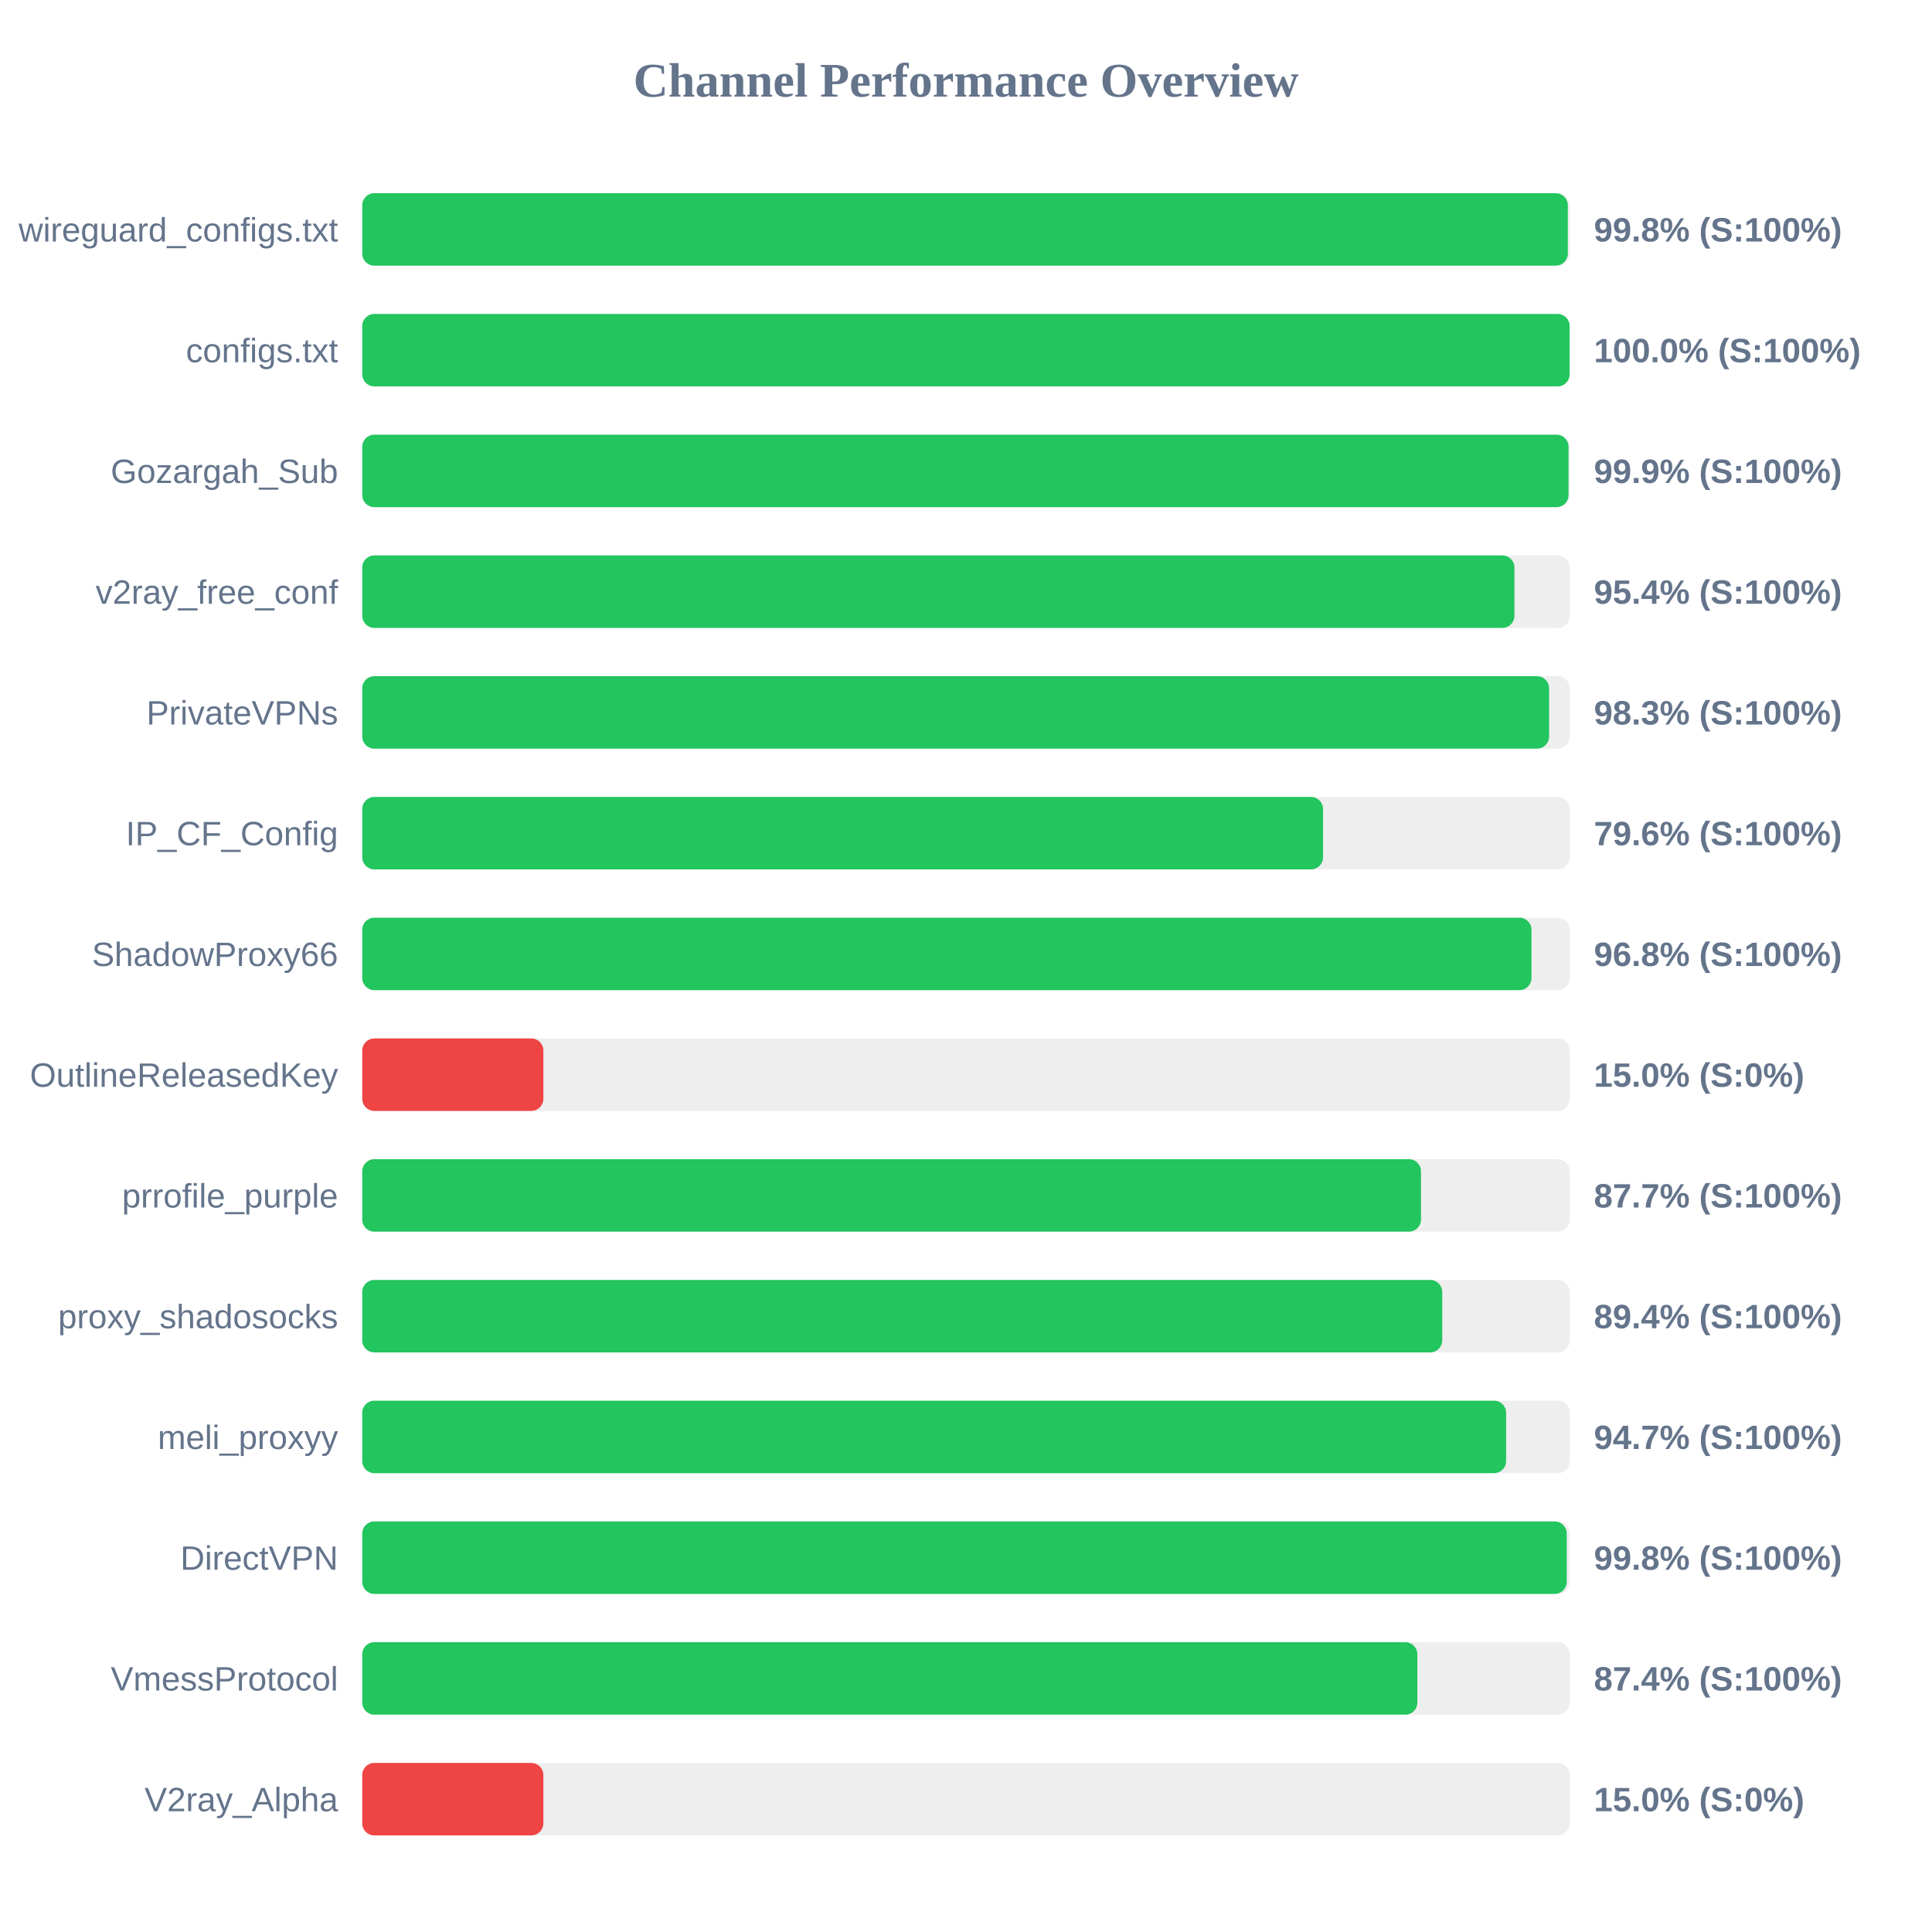
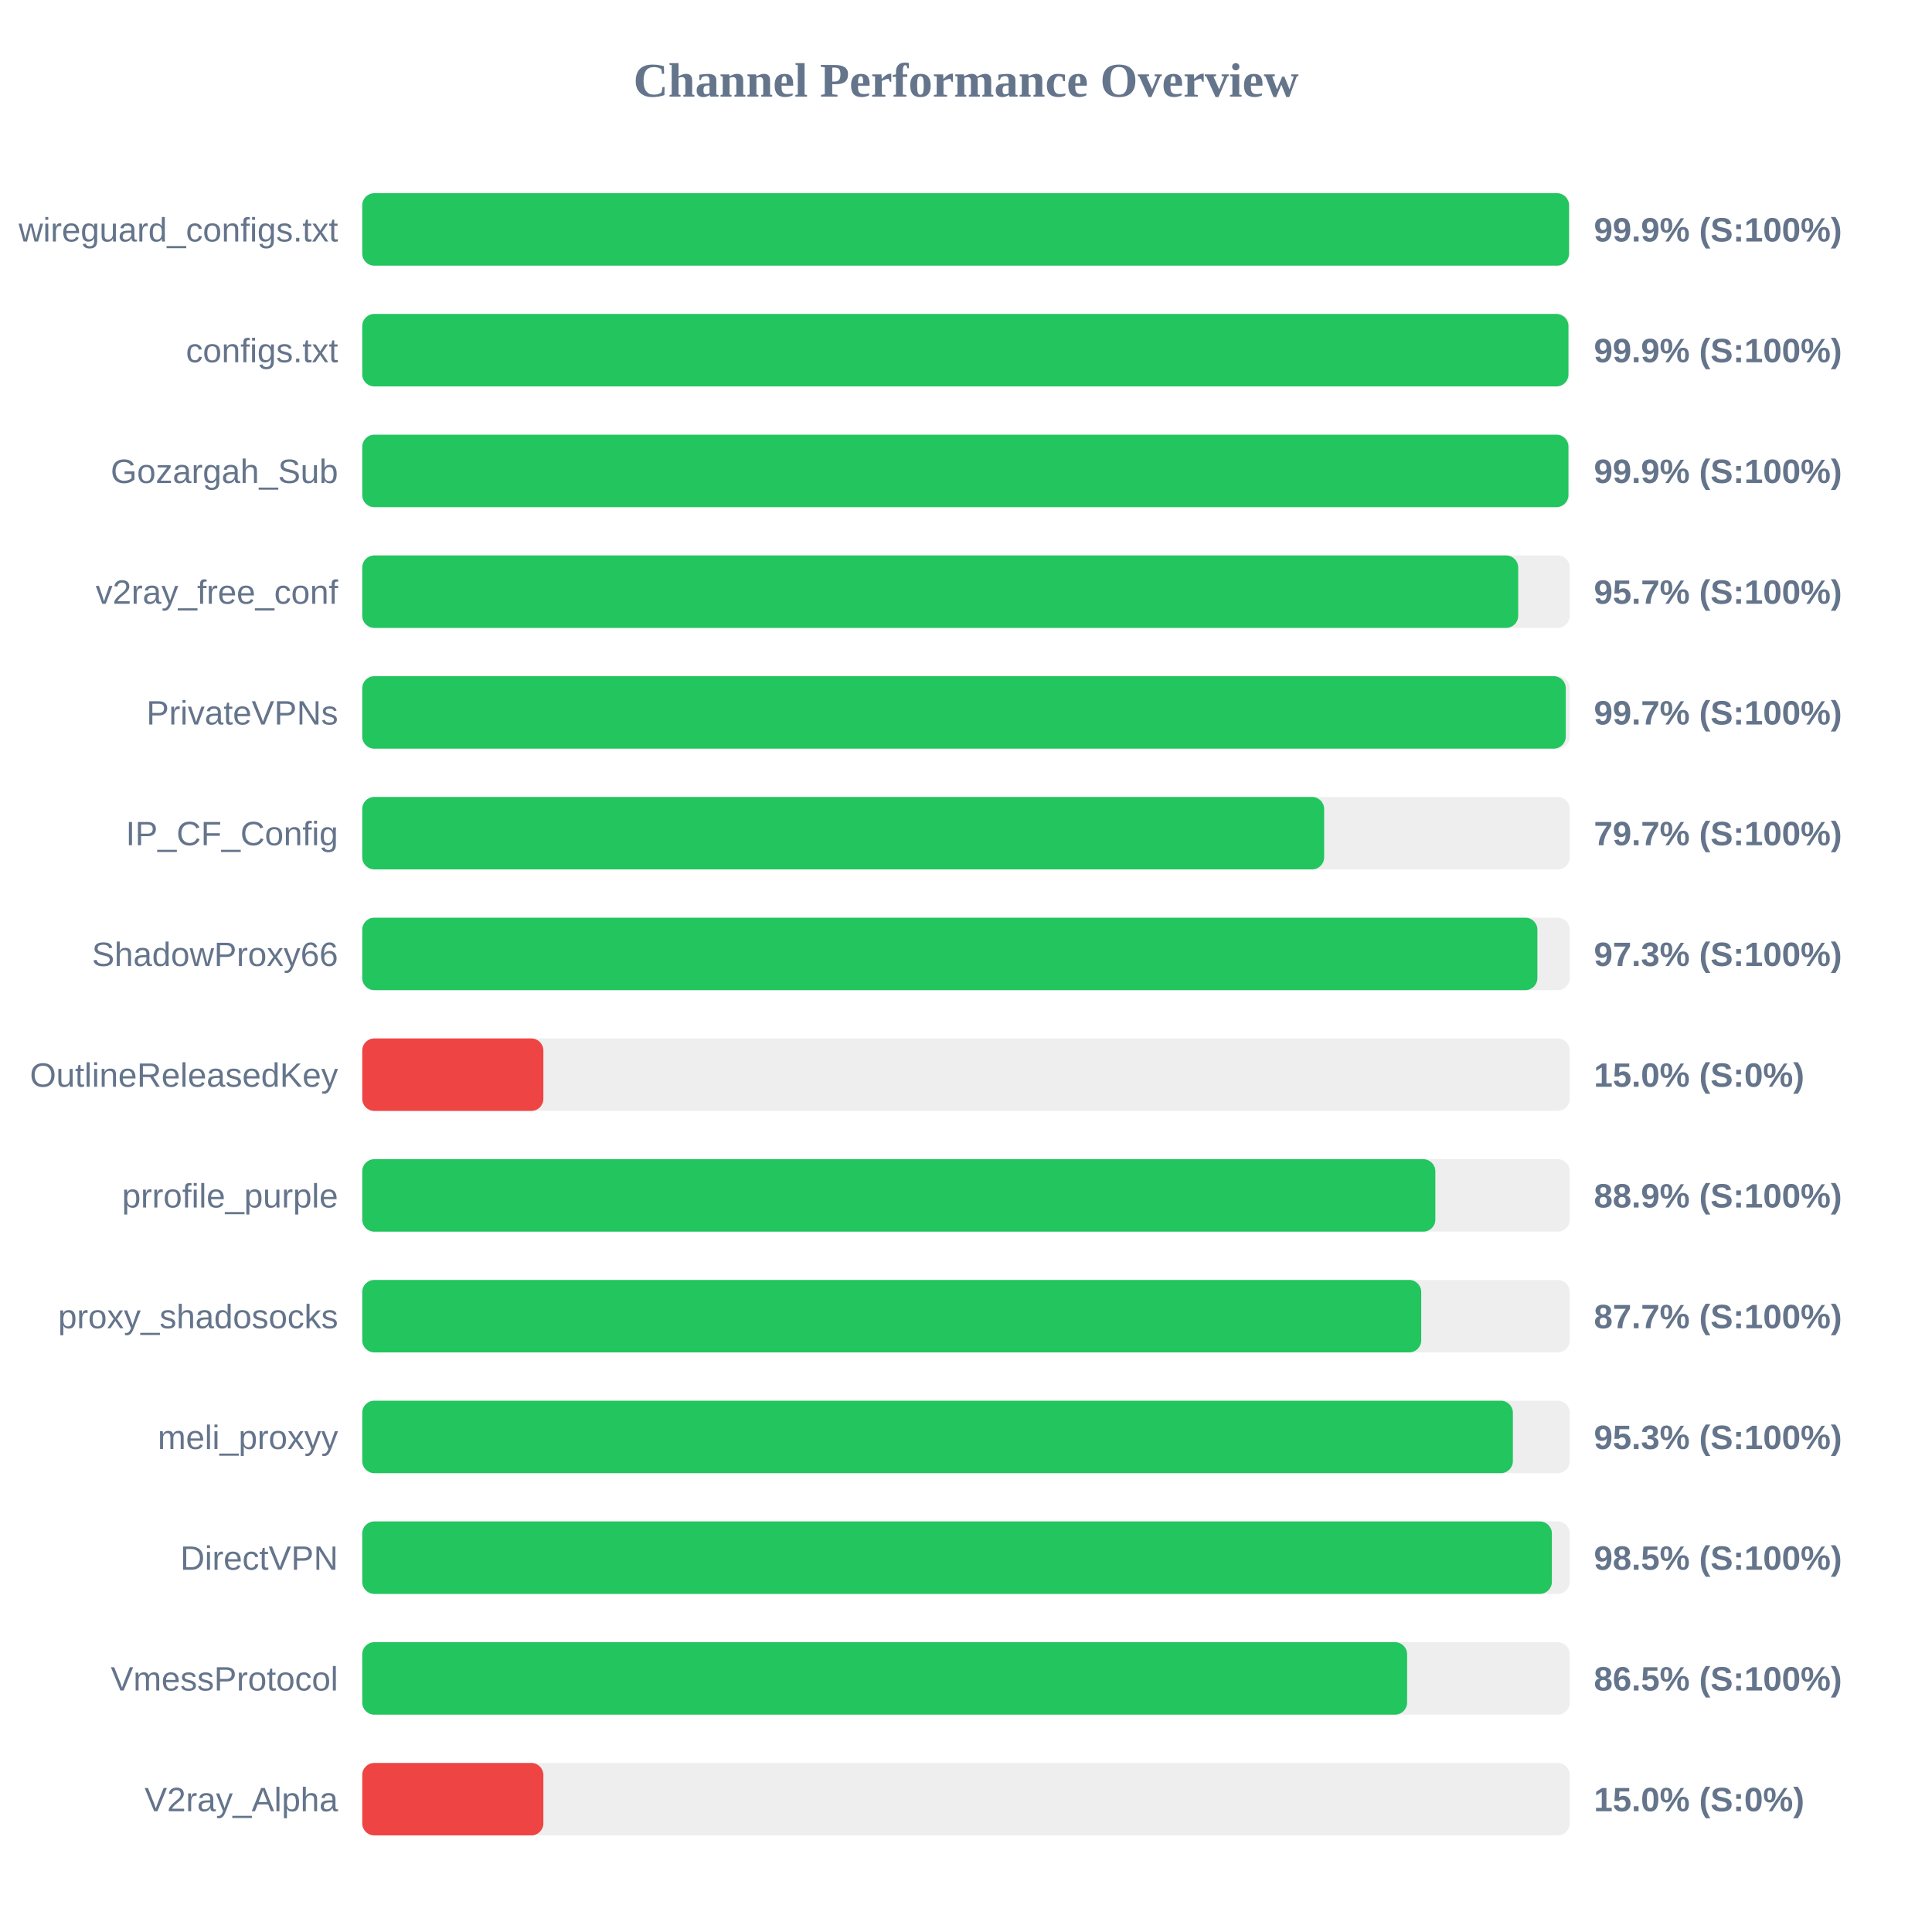
<svg xmlns="http://www.w3.org/2000/svg" width="800" height="800" version="1.1">
  <style>
        .row { font: 14px Arial; fill: #64748b; }
        .score { font: bold 14px Arial; fill: #64748b; }
    </style>
  <text x="400" y="40" text-anchor="middle" font-size="20px" font-weight="bold" fill="#64748b">Channel Performance Overview</text>
  <rect x="150" y="80" width="500" height="30" fill="#eee" rx="5" />
-   <rect x="150" y="80" width="499.2" height="30" fill="#22c55e" rx="5" />
+   <rect x="150" y="80" width="499.7" height="30" fill="#22c55e" rx="5" />
  <text x="140" y="100" text-anchor="end" class="row">wireguard_configs.txt</text>
-   <text x="660" y="100" text-anchor="start" class="score">99.8% (S:100%)</text>
+   <text x="660" y="100" text-anchor="start" class="score">99.9% (S:100%)</text>
  <rect x="150" y="130" width="500" height="30" fill="#eee" rx="5" />
-   <rect x="150" y="130" width="499.95" height="30" fill="#22c55e" rx="5" />
+   <rect x="150" y="130" width="499.45" height="30" fill="#22c55e" rx="5" />
  <text x="140" y="150" text-anchor="end" class="row">configs.txt</text>
-   <text x="660" y="150" text-anchor="start" class="score">100.0% (S:100%)</text>
+   <text x="660" y="150" text-anchor="start" class="score">99.9% (S:100%)</text>
  <rect x="150" y="180" width="500" height="30" fill="#eee" rx="5" />
-   <rect x="150" y="180" width="499.5" height="30" fill="#22c55e" rx="5" />
+   <rect x="150" y="180" width="499.45" height="30" fill="#22c55e" rx="5" />
  <text x="140" y="200" text-anchor="end" class="row">Gozargah_Sub</text>
  <text x="660" y="200" text-anchor="start" class="score">99.9% (S:100%)</text>
  <rect x="150" y="230" width="500" height="30" fill="#eee" rx="5" />
-   <rect x="150" y="230" width="477.1" height="30" fill="#22c55e" rx="5" />
+   <rect x="150" y="230" width="478.65" height="30" fill="#22c55e" rx="5" />
  <text x="140" y="250" text-anchor="end" class="row">v2ray_free_conf</text>
-   <text x="660" y="250" text-anchor="start" class="score">95.4% (S:100%)</text>
+   <text x="660" y="250" text-anchor="start" class="score">95.7% (S:100%)</text>
  <rect x="150" y="280" width="500" height="30" fill="#eee" rx="5" />
-   <rect x="150" y="280" width="491.45" height="30" fill="#22c55e" rx="5" />
+   <rect x="150" y="280" width="498.35" height="30" fill="#22c55e" rx="5" />
  <text x="140" y="300" text-anchor="end" class="row">PrivateVPNs</text>
-   <text x="660" y="300" text-anchor="start" class="score">98.3% (S:100%)</text>
+   <text x="660" y="300" text-anchor="start" class="score">99.7% (S:100%)</text>
  <rect x="150" y="330" width="500" height="30" fill="#eee" rx="5" />
-   <rect x="150" y="330" width="397.85" height="30" fill="#22c55e" rx="5" />
+   <rect x="150" y="330" width="398.3" height="30" fill="#22c55e" rx="5" />
  <text x="140" y="350" text-anchor="end" class="row">IP_CF_Config</text>
-   <text x="660" y="350" text-anchor="start" class="score">79.6% (S:100%)</text>
+   <text x="660" y="350" text-anchor="start" class="score">79.7% (S:100%)</text>
  <rect x="150" y="380" width="500" height="30" fill="#eee" rx="5" />
-   <rect x="150" y="380" width="484.15" height="30" fill="#22c55e" rx="5" />
+   <rect x="150" y="380" width="486.6" height="30" fill="#22c55e" rx="5" />
  <text x="140" y="400" text-anchor="end" class="row">ShadowProxy66</text>
-   <text x="660" y="400" text-anchor="start" class="score">96.8% (S:100%)</text>
+   <text x="660" y="400" text-anchor="start" class="score">97.3% (S:100%)</text>
  <rect x="150" y="430" width="500" height="30" fill="#eee" rx="5" />
  <rect x="150" y="430" width="75.0" height="30" fill="#ef4444" rx="5" />
  <text x="140" y="450" text-anchor="end" class="row">OutlineReleasedKey</text>
  <text x="660" y="450" text-anchor="start" class="score">15.0% (S:0%)</text>
  <rect x="150" y="480" width="500" height="30" fill="#eee" rx="5" />
-   <rect x="150" y="480" width="438.4" height="30" fill="#22c55e" rx="5" />
+   <rect x="150" y="480" width="444.35" height="30" fill="#22c55e" rx="5" />
  <text x="140" y="500" text-anchor="end" class="row">prrofile_purple</text>
-   <text x="660" y="500" text-anchor="start" class="score">87.7% (S:100%)</text>
+   <text x="660" y="500" text-anchor="start" class="score">88.9% (S:100%)</text>
  <rect x="150" y="530" width="500" height="30" fill="#eee" rx="5" />
-   <rect x="150" y="530" width="447.2" height="30" fill="#22c55e" rx="5" />
+   <rect x="150" y="530" width="438.5" height="30" fill="#22c55e" rx="5" />
  <text x="140" y="550" text-anchor="end" class="row">proxy_shadosocks</text>
-   <text x="660" y="550" text-anchor="start" class="score">89.4% (S:100%)</text>
+   <text x="660" y="550" text-anchor="start" class="score">87.7% (S:100%)</text>
  <rect x="150" y="580" width="500" height="30" fill="#eee" rx="5" />
-   <rect x="150" y="580" width="473.65" height="30" fill="#22c55e" rx="5" />
+   <rect x="150" y="580" width="476.45" height="30" fill="#22c55e" rx="5" />
  <text x="140" y="600" text-anchor="end" class="row">meli_proxyy</text>
-   <text x="660" y="600" text-anchor="start" class="score">94.7% (S:100%)</text>
+   <text x="660" y="600" text-anchor="start" class="score">95.3% (S:100%)</text>
  <rect x="150" y="630" width="500" height="30" fill="#eee" rx="5" />
-   <rect x="150" y="630" width="498.75" height="30" fill="#22c55e" rx="5" />
+   <rect x="150" y="630" width="492.6" height="30" fill="#22c55e" rx="5" />
  <text x="140" y="650" text-anchor="end" class="row">DirectVPN</text>
-   <text x="660" y="650" text-anchor="start" class="score">99.8% (S:100%)</text>
+   <text x="660" y="650" text-anchor="start" class="score">98.5% (S:100%)</text>
  <rect x="150" y="680" width="500" height="30" fill="#eee" rx="5" />
-   <rect x="150" y="680" width="436.9" height="30" fill="#22c55e" rx="5" />
+   <rect x="150" y="680" width="432.65" height="30" fill="#22c55e" rx="5" />
  <text x="140" y="700" text-anchor="end" class="row">VmessProtocol</text>
-   <text x="660" y="700" text-anchor="start" class="score">87.4% (S:100%)</text>
+   <text x="660" y="700" text-anchor="start" class="score">86.5% (S:100%)</text>
  <rect x="150" y="730" width="500" height="30" fill="#eee" rx="5" />
  <rect x="150" y="730" width="75.0" height="30" fill="#ef4444" rx="5" />
  <text x="140" y="750" text-anchor="end" class="row">V2ray_Alpha</text>
  <text x="660" y="750" text-anchor="start" class="score">15.0% (S:0%)</text>
</svg>
